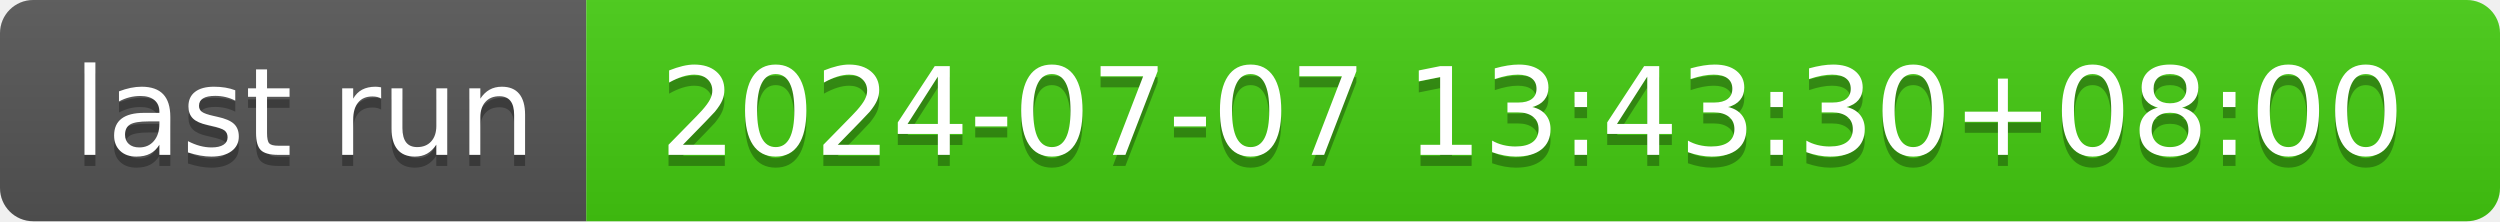
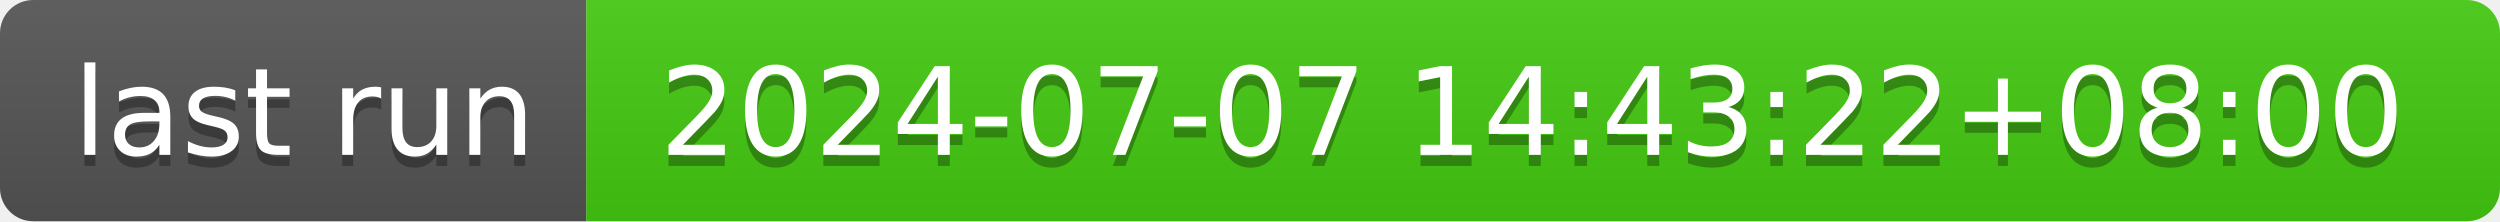
- <svg xmlns="http://www.w3.org/2000/svg" width="226" height="20" role="img" aria-label="last run: 2024-07-07 13:43:30+08:00">
+ <svg xmlns="http://www.w3.org/2000/svg" width="226" height="20" role="img" aria-label="last run: 2024-07-07 14:43:22+08:00">
  <linearGradient id="s" x2="0" y2="100%">
    <stop offset="0" stop-color="#bbb" stop-opacity=".1" />
    <stop offset="1" stop-opacity=".1" />
  </linearGradient>
  <clipPath id="r">
    <rect width="226" height="20" rx="3" fill="#fff" />
  </clipPath>
  <g clip-path="url(#r)">
    <rect width="53" height="20" fill="#555" />
    <rect x="53" width="173" height="20" fill="#4c1" />
    <rect width="226" height="20" fill="url(#s)" />
  </g>
  <g fill="#fff" text-anchor="middle" font-family="Verdana,Geneva,DejaVu Sans,sans-serif" text-rendering="geometricPrecision" font-size="110">
    <text aria-hidden="true" x="275" y="150" fill="#010101" fill-opacity=".3" transform="scale(.1)" textLength="430">last run</text>
    <text x="275" y="140" transform="scale(.1)" fill="#fff" textLength="430">last run</text>
-     <text aria-hidden="true" x="1385" y="150" fill="#010101" fill-opacity=".3" transform="scale(.1)" textLength="1630">2024-07-07 13:43:30+08:00</text>
-     <text x="1385" y="140" transform="scale(.1)" fill="#fff" textLength="1630">2024-07-07 13:43:30+08:00</text>
+     <text aria-hidden="true" x="1385" y="150" fill="#010101" fill-opacity=".3" transform="scale(.1)" textLength="1630">2024-07-07 14:43:22+08:00</text>
+     <text x="1385" y="140" transform="scale(.1)" fill="#fff" textLength="1630">2024-07-07 14:43:22+08:00</text>
  </g>
</svg>
